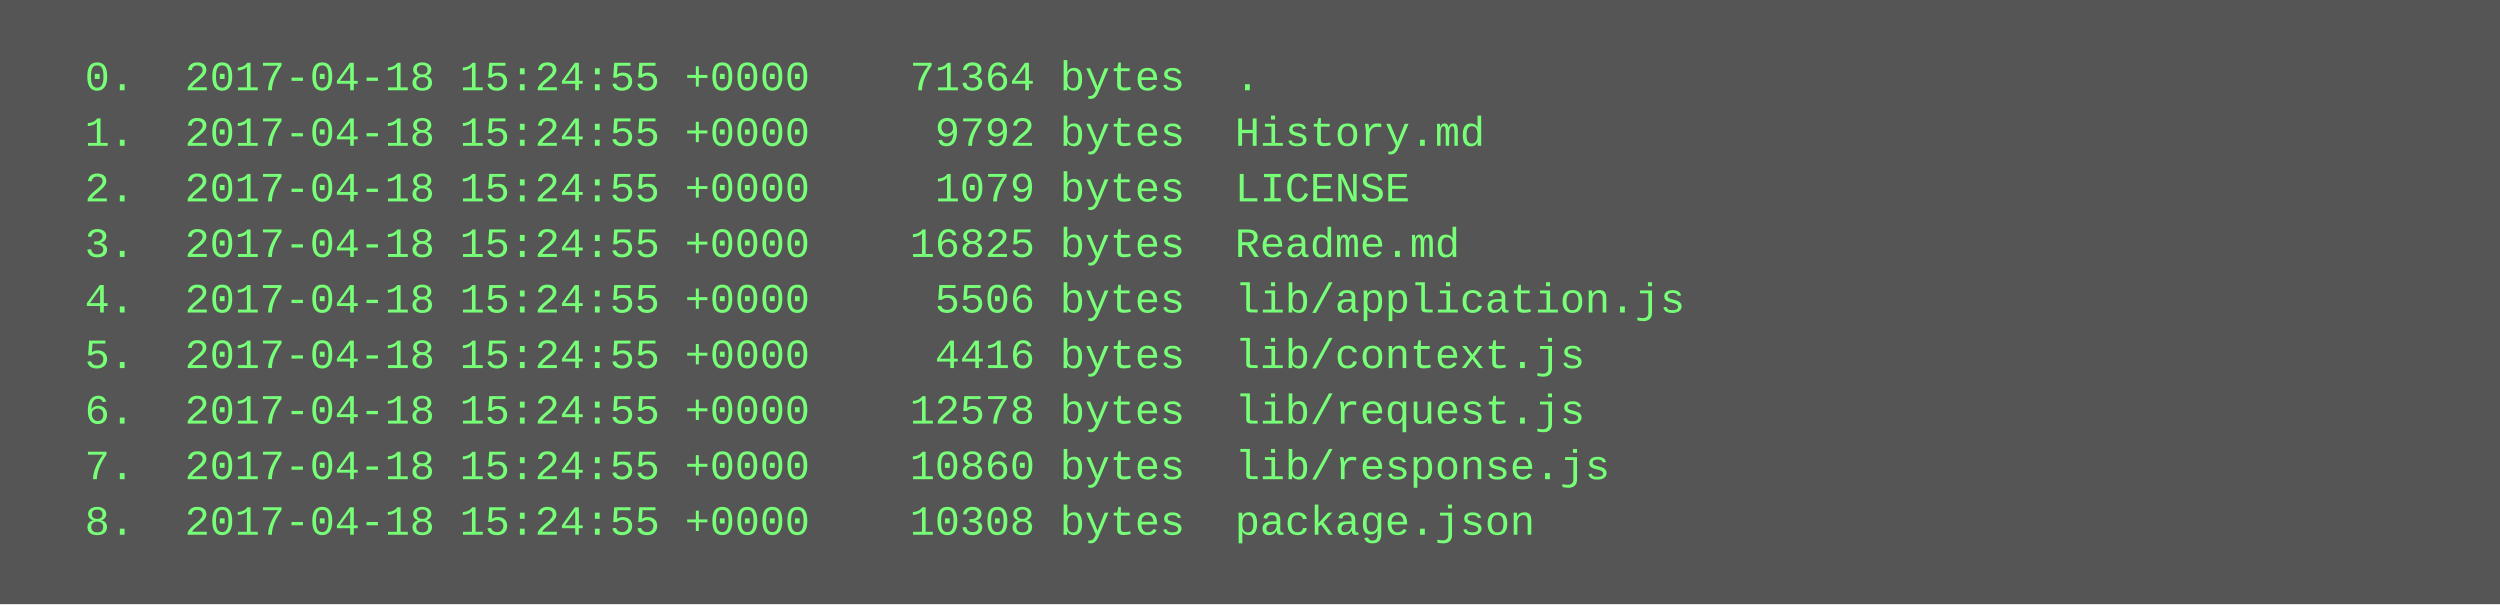
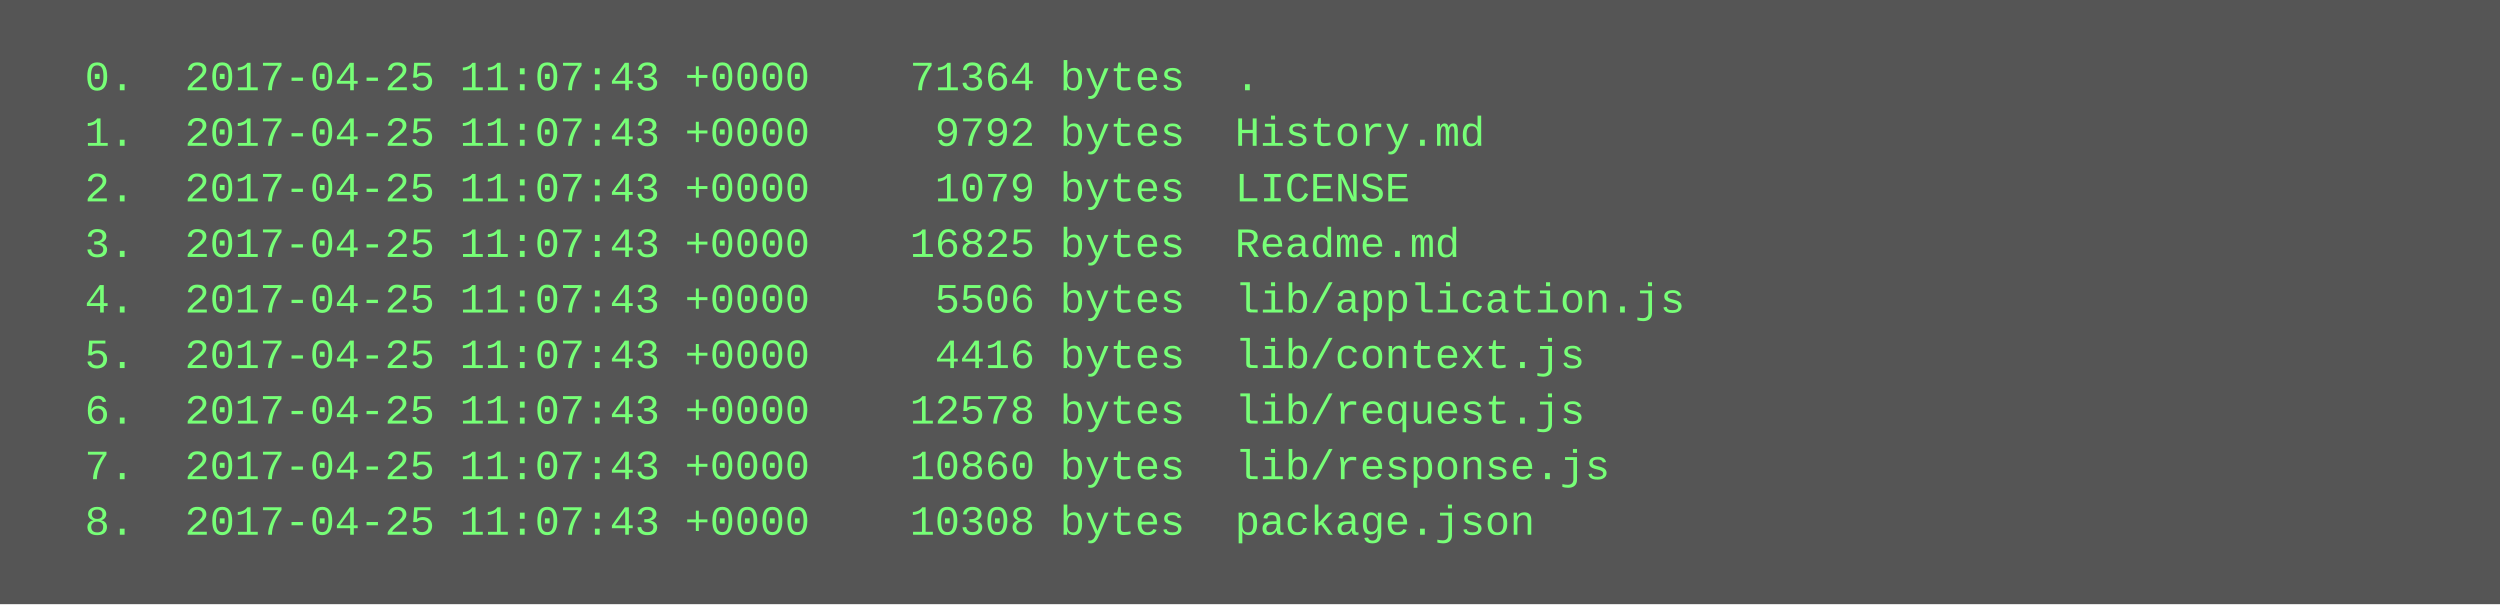
<svg xmlns="http://www.w3.org/2000/svg" height="174" width="720">
  <rect height="174" fill="#555" width="720" />
  <text fill="#7f7" font-family="Courier New" font-size="12" xml:space="preserve">
-     <tspan x="10" y="26">  0.  2017-04-18 15:24:55 +0000    71364 bytes  .</tspan>
-     <tspan x="10" y="42">  1.  2017-04-18 15:24:55 +0000     9792 bytes  History.md</tspan>
-     <tspan x="10" y="58">  2.  2017-04-18 15:24:55 +0000     1079 bytes  LICENSE</tspan>
-     <tspan x="10" y="74">  3.  2017-04-18 15:24:55 +0000    16825 bytes  Readme.md</tspan>
-     <tspan x="10" y="90">  4.  2017-04-18 15:24:55 +0000     5506 bytes  lib/application.js</tspan>
-     <tspan x="10" y="106">  5.  2017-04-18 15:24:55 +0000     4416 bytes  lib/context.js</tspan>
-     <tspan x="10" y="122">  6.  2017-04-18 15:24:55 +0000    12578 bytes  lib/request.js</tspan>
-     <tspan x="10" y="138">  7.  2017-04-18 15:24:55 +0000    10860 bytes  lib/response.js</tspan>
-     <tspan x="10" y="154">  8.  2017-04-18 15:24:55 +0000    10308 bytes  package.json</tspan>
+     <tspan x="10" y="26">  0.  2017-04-25 11:07:43 +0000    71364 bytes  .</tspan>
+     <tspan x="10" y="42">  1.  2017-04-25 11:07:43 +0000     9792 bytes  History.md</tspan>
+     <tspan x="10" y="58">  2.  2017-04-25 11:07:43 +0000     1079 bytes  LICENSE</tspan>
+     <tspan x="10" y="74">  3.  2017-04-25 11:07:43 +0000    16825 bytes  Readme.md</tspan>
+     <tspan x="10" y="90">  4.  2017-04-25 11:07:43 +0000     5506 bytes  lib/application.js</tspan>
+     <tspan x="10" y="106">  5.  2017-04-25 11:07:43 +0000     4416 bytes  lib/context.js</tspan>
+     <tspan x="10" y="122">  6.  2017-04-25 11:07:43 +0000    12578 bytes  lib/request.js</tspan>
+     <tspan x="10" y="138">  7.  2017-04-25 11:07:43 +0000    10860 bytes  lib/response.js</tspan>
+     <tspan x="10" y="154">  8.  2017-04-25 11:07:43 +0000    10308 bytes  package.json</tspan>
  </text>
</svg>
